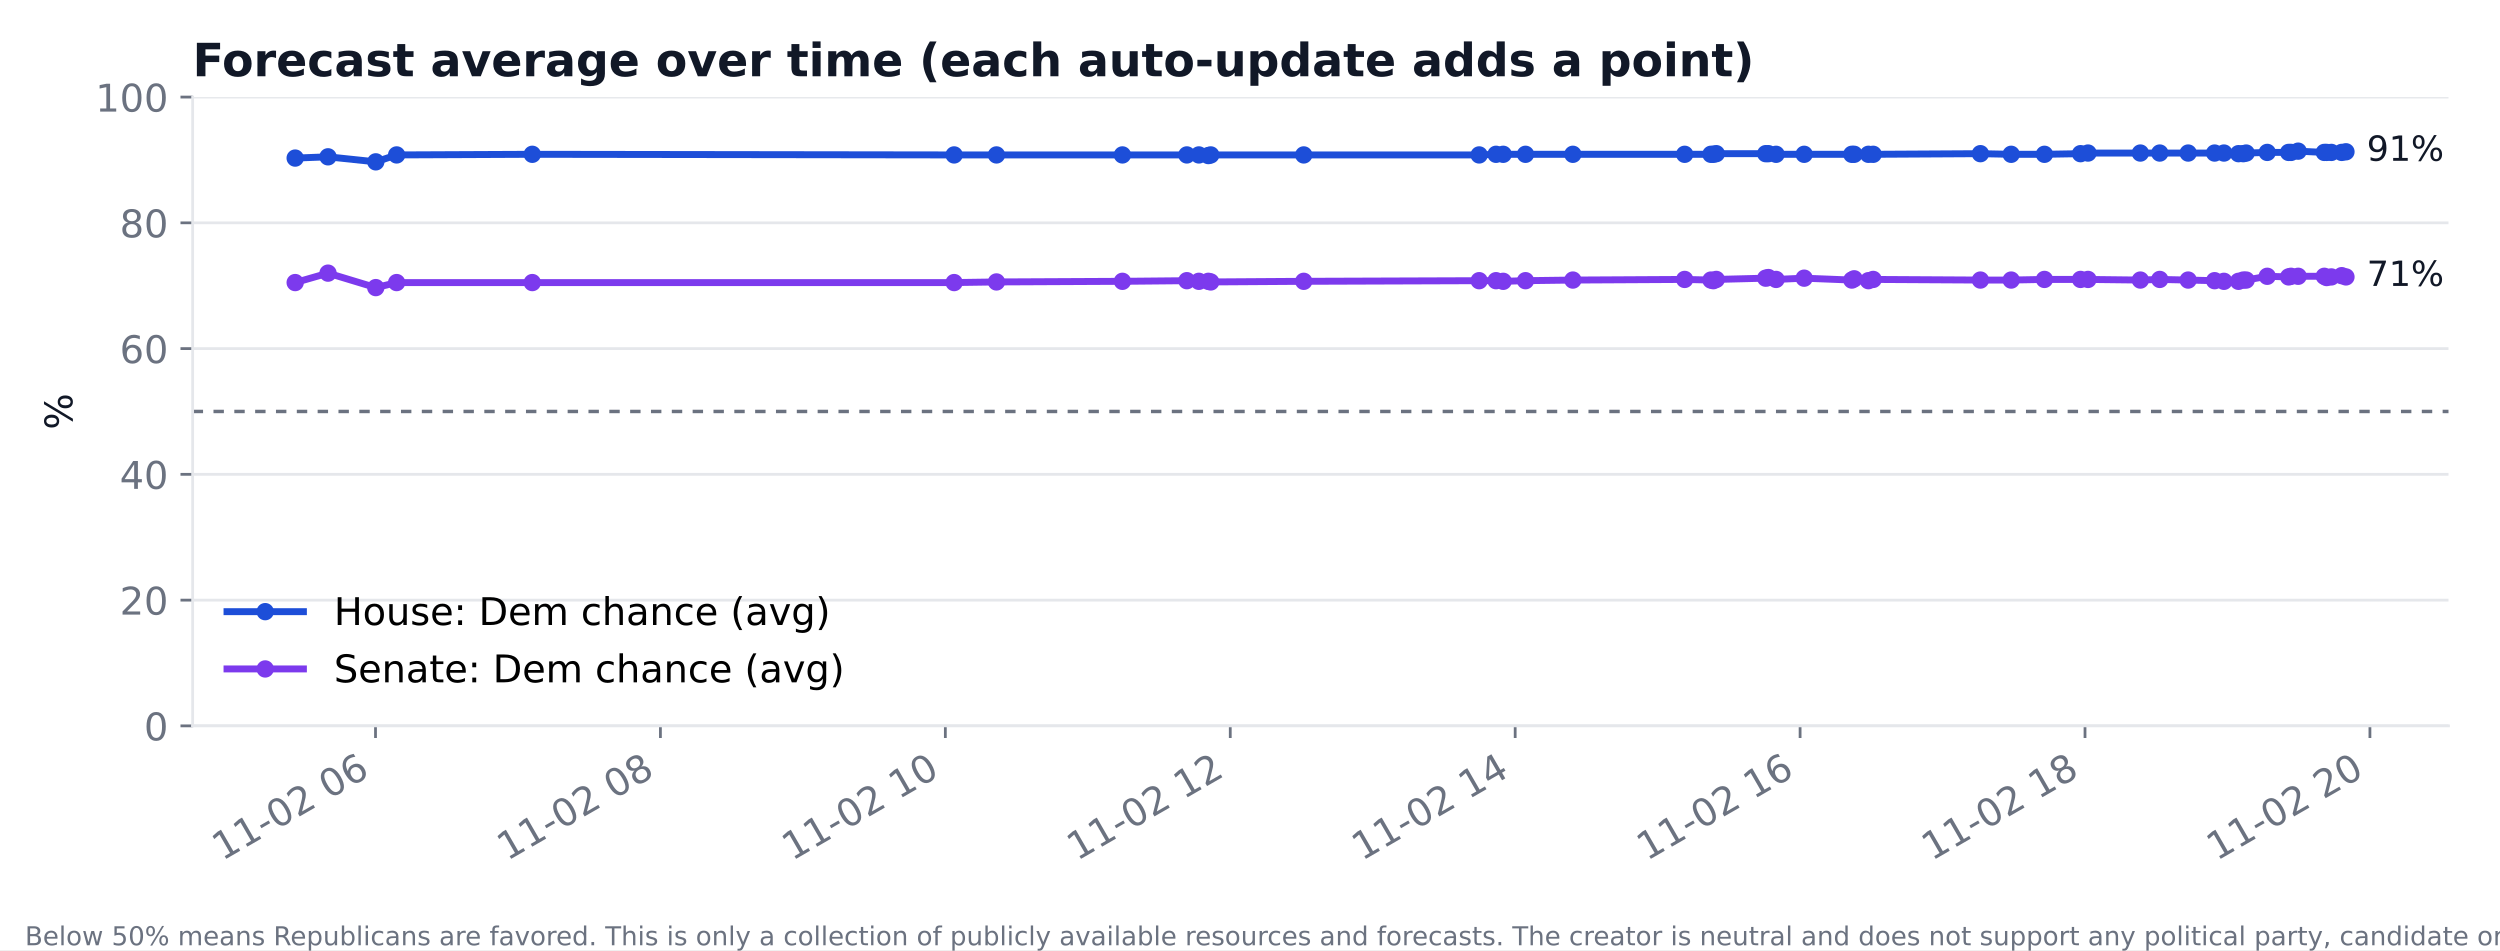
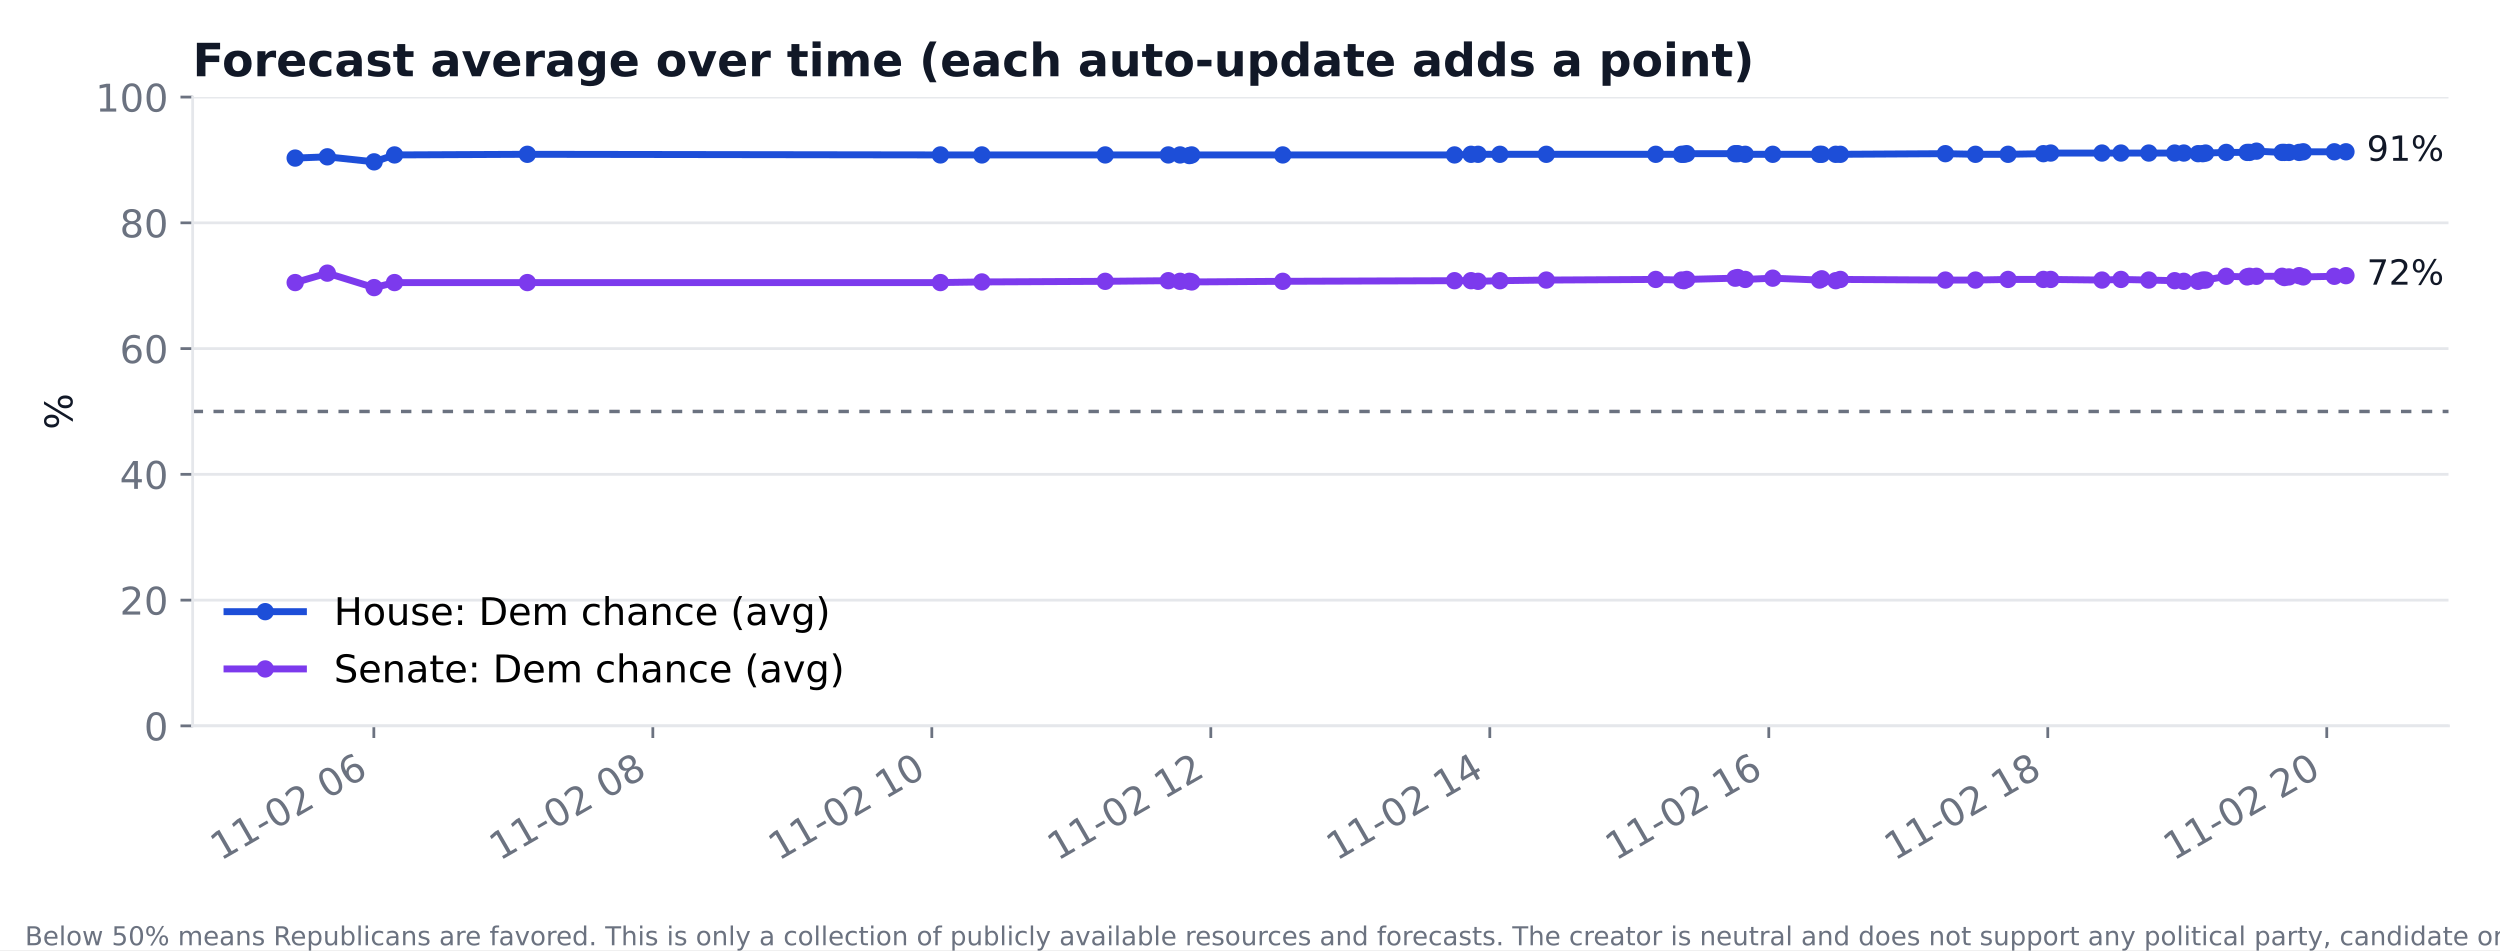
<svg xmlns="http://www.w3.org/2000/svg" xmlns:xlink="http://www.w3.org/1999/xlink" width="720pt" height="273.6pt" viewBox="0 0 720 273.6" version="1.1">
  <defs>
    <style type="text/css">*{stroke-linejoin: round; stroke-linecap: butt}</style>
  </defs>
  <g id="figure_1">
    <g id="patch_1">
      <path d="M 0 273.6  L 720 273.6  L 720 0  L 0 0  z " style="fill: #ffffff" />
    </g>
    <g id="axes_1">
      <g id="patch_2">
        <path d="M 55.48 209.05  L 705.164 209.05  L 705.164 27.96  L 55.48 27.96  z " style="fill: #ffffff" />
      </g>
      <g id="matplotlib.axis_1">
        <g id="xtick_1">
          <g id="line2d_1">
            <defs>
-               <path id="md65ab460fe" d="M 0 0  L 0 3.5  " style="stroke: #6b7280; stroke-width: 0.8" />
+               <path id="m748a33edf3" d="M 0 0  L 0 3.5  " style="stroke: #6b7280; stroke-width: 0.8" />
            </defs>
            <g>
-               <use xlink:href="#md65ab460fe" x="108.146" y="209.05" style="fill: #6b7280; stroke: #6b7280; stroke-width: 0.8" />
+               <use xlink:href="#m748a33edf3" x="107.665" y="209.05" style="fill: #6b7280; stroke: #6b7280; stroke-width: 0.8" />
            </g>
          </g>
          <g id="text_1">
-             <text style="font-size: 11px; font-family: 'DejaVu Sans'; fill: #6b7280" transform="translate(63.994 248.016) rotate(-30)">11-02 06</text>
+             <text style="font-size: 11px; font-family: 'DejaVu Sans'; fill: #6b7280" transform="translate(63.51272 248.016) rotate(-30)">11-02 06</text>
          </g>
        </g>
        <g id="xtick_2">
          <g id="line2d_2">
            <g>
-               <use xlink:href="#md65ab460fe" x="190.202" y="209.05" style="fill: #6b7280; stroke: #6b7280; stroke-width: 0.8" />
+               <use xlink:href="#m748a33edf3" x="188.014" y="209.05" style="fill: #6b7280; stroke: #6b7280; stroke-width: 0.8" />
            </g>
          </g>
          <g id="text_2">
-             <text style="font-size: 11px; font-family: 'DejaVu Sans'; fill: #6b7280" transform="translate(146.0501 248.016) rotate(-30)">11-02 08</text>
+             <text style="font-size: 11px; font-family: 'DejaVu Sans'; fill: #6b7280" transform="translate(143.8618 248.016) rotate(-30)">11-02 08</text>
          </g>
        </g>
        <g id="xtick_3">
          <g id="line2d_3">
            <g>
-               <use xlink:href="#md65ab460fe" x="272.259" y="209.05" style="fill: #6b7280; stroke: #6b7280; stroke-width: 0.8" />
+               <use xlink:href="#m748a33edf3" x="268.363" y="209.05" style="fill: #6b7280; stroke: #6b7280; stroke-width: 0.8" />
            </g>
          </g>
          <g id="text_3">
-             <text style="font-size: 11px; font-family: 'DejaVu Sans'; fill: #6b7280" transform="translate(228.1062 248.016) rotate(-30)">11-02 10</text>
+             <text style="font-size: 11px; font-family: 'DejaVu Sans'; fill: #6b7280" transform="translate(224.2109 248.016) rotate(-30)">11-02 10</text>
          </g>
        </g>
        <g id="xtick_4">
          <g id="line2d_4">
            <g>
-               <use xlink:href="#md65ab460fe" x="354.315" y="209.05" style="fill: #6b7280; stroke: #6b7280; stroke-width: 0.8" />
+               <use xlink:href="#m748a33edf3" x="348.712" y="209.05" style="fill: #6b7280; stroke: #6b7280; stroke-width: 0.8" />
            </g>
          </g>
          <g id="text_4">
-             <text style="font-size: 11px; font-family: 'DejaVu Sans'; fill: #6b7280" transform="translate(310.1623 248.016) rotate(-30)">11-02 12</text>
+             <text style="font-size: 11px; font-family: 'DejaVu Sans'; fill: #6b7280" transform="translate(304.5599 248.016) rotate(-30)">11-02 12</text>
          </g>
        </g>
        <g id="xtick_5">
          <g id="line2d_5">
            <g>
-               <use xlink:href="#md65ab460fe" x="436.371" y="209.05" style="fill: #6b7280; stroke: #6b7280; stroke-width: 0.8" />
+               <use xlink:href="#m748a33edf3" x="429.061" y="209.05" style="fill: #6b7280; stroke: #6b7280; stroke-width: 0.8" />
            </g>
          </g>
          <g id="text_5">
-             <text style="font-size: 11px; font-family: 'DejaVu Sans'; fill: #6b7280" transform="translate(392.2184 248.016) rotate(-30)">11-02 14</text>
+             <text style="font-size: 11px; font-family: 'DejaVu Sans'; fill: #6b7280" transform="translate(384.909 248.016) rotate(-30)">11-02 14</text>
          </g>
        </g>
        <g id="xtick_6">
          <g id="line2d_6">
            <g>
-               <use xlink:href="#md65ab460fe" x="518.427" y="209.05" style="fill: #6b7280; stroke: #6b7280; stroke-width: 0.8" />
+               <use xlink:href="#m748a33edf3" x="509.41" y="209.05" style="fill: #6b7280; stroke: #6b7280; stroke-width: 0.8" />
            </g>
          </g>
          <g id="text_6">
-             <text style="font-size: 11px; font-family: 'DejaVu Sans'; fill: #6b7280" transform="translate(474.2744 248.016) rotate(-30)">11-02 16</text>
+             <text style="font-size: 11px; font-family: 'DejaVu Sans'; fill: #6b7280" transform="translate(465.2581 248.016) rotate(-30)">11-02 16</text>
          </g>
        </g>
        <g id="xtick_7">
          <g id="line2d_7">
            <g>
-               <use xlink:href="#md65ab460fe" x="600.483" y="209.05" style="fill: #6b7280; stroke: #6b7280; stroke-width: 0.8" />
+               <use xlink:href="#m748a33edf3" x="589.759" y="209.05" style="fill: #6b7280; stroke: #6b7280; stroke-width: 0.8" />
            </g>
          </g>
          <g id="text_7">
-             <text style="font-size: 11px; font-family: 'DejaVu Sans'; fill: #6b7280" transform="translate(556.3305 248.016) rotate(-30)">11-02 18</text>
+             <text style="font-size: 11px; font-family: 'DejaVu Sans'; fill: #6b7280" transform="translate(545.6072 248.016) rotate(-30)">11-02 18</text>
          </g>
        </g>
        <g id="xtick_8">
          <g id="line2d_8">
            <g>
-               <use xlink:href="#md65ab460fe" x="682.539" y="209.05" style="fill: #6b7280; stroke: #6b7280; stroke-width: 0.8" />
+               <use xlink:href="#m748a33edf3" x="670.109" y="209.05" style="fill: #6b7280; stroke: #6b7280; stroke-width: 0.8" />
            </g>
          </g>
          <g id="text_8">
-             <text style="font-size: 11px; font-family: 'DejaVu Sans'; fill: #6b7280" transform="translate(638.3866 248.016) rotate(-30)">11-02 20</text>
+             <text style="font-size: 11px; font-family: 'DejaVu Sans'; fill: #6b7280" transform="translate(625.9562 248.016) rotate(-30)">11-02 20</text>
          </g>
        </g>
      </g>
      <g id="matplotlib.axis_2">
        <g id="ytick_1">
          <g id="line2d_9">
-             <path d="M 55.48 209.05  L 705.164 209.05  " clip-path="url(#p071ac292b0)" style="fill: none; stroke: #e5e7eb; stroke-width: 0.8; stroke-linecap: square" />
+             <path d="M 55.48 209.05  L 705.164 209.05  " clip-path="url(#p30c1cfb7cb)" style="fill: none; stroke: #e5e7eb; stroke-width: 0.8; stroke-linecap: square" />
          </g>
          <g id="line2d_10">
            <defs>
-               <path id="m1917583d49" d="M 0 0  L -3.5 0  " style="stroke: #6b7280; stroke-width: 0.8" />
+               <path id="m44b920540d" d="M 0 0  L -3.5 0  " style="stroke: #6b7280; stroke-width: 0.8" />
            </defs>
            <g>
-               <use xlink:href="#m1917583d49" x="55.48" y="209.05" style="fill: #6b7280; stroke: #6b7280; stroke-width: 0.8" />
+               <use xlink:href="#m44b920540d" x="55.48" y="209.05" style="fill: #6b7280; stroke: #6b7280; stroke-width: 0.8" />
            </g>
          </g>
          <g id="text_9">
            <text style="font-size: 11px; font-family: 'DejaVu Sans'; text-anchor: end; fill: #6b7280" x="48.48" y="213.228" transform="rotate(-0 48.48 213.2284)">0</text>
          </g>
        </g>
        <g id="ytick_2">
          <g id="line2d_11">
-             <path d="M 55.48 172.832  L 705.164 172.832  " clip-path="url(#p071ac292b0)" style="fill: none; stroke: #e5e7eb; stroke-width: 0.8; stroke-linecap: square" />
+             <path d="M 55.48 172.832  L 705.164 172.832  " clip-path="url(#p30c1cfb7cb)" style="fill: none; stroke: #e5e7eb; stroke-width: 0.8; stroke-linecap: square" />
          </g>
          <g id="line2d_12">
            <g>
-               <use xlink:href="#m1917583d49" x="55.48" y="172.832" style="fill: #6b7280; stroke: #6b7280; stroke-width: 0.8" />
+               <use xlink:href="#m44b920540d" x="55.48" y="172.832" style="fill: #6b7280; stroke: #6b7280; stroke-width: 0.8" />
            </g>
          </g>
          <g id="text_10">
            <text style="font-size: 11px; font-family: 'DejaVu Sans'; text-anchor: end; fill: #6b7280" x="48.48" y="177.01" transform="rotate(-0 48.48 177.0105)">20</text>
          </g>
        </g>
        <g id="ytick_3">
          <g id="line2d_13">
-             <path d="M 55.48 136.614  L 705.164 136.614  " clip-path="url(#p071ac292b0)" style="fill: none; stroke: #e5e7eb; stroke-width: 0.8; stroke-linecap: square" />
+             <path d="M 55.48 136.614  L 705.164 136.614  " clip-path="url(#p30c1cfb7cb)" style="fill: none; stroke: #e5e7eb; stroke-width: 0.8; stroke-linecap: square" />
          </g>
          <g id="line2d_14">
            <g>
-               <use xlink:href="#m1917583d49" x="55.48" y="136.614" style="fill: #6b7280; stroke: #6b7280; stroke-width: 0.8" />
+               <use xlink:href="#m44b920540d" x="55.48" y="136.614" style="fill: #6b7280; stroke: #6b7280; stroke-width: 0.8" />
            </g>
          </g>
          <g id="text_11">
            <text style="font-size: 11px; font-family: 'DejaVu Sans'; text-anchor: end; fill: #6b7280" x="48.48" y="140.793" transform="rotate(-0 48.48 140.7925)">40</text>
          </g>
        </g>
        <g id="ytick_4">
          <g id="line2d_15">
-             <path d="M 55.48 100.396  L 705.164 100.396  " clip-path="url(#p071ac292b0)" style="fill: none; stroke: #e5e7eb; stroke-width: 0.8; stroke-linecap: square" />
+             <path d="M 55.48 100.396  L 705.164 100.396  " clip-path="url(#p30c1cfb7cb)" style="fill: none; stroke: #e5e7eb; stroke-width: 0.8; stroke-linecap: square" />
          </g>
          <g id="line2d_16">
            <g>
-               <use xlink:href="#m1917583d49" x="55.48" y="100.396" style="fill: #6b7280; stroke: #6b7280; stroke-width: 0.8" />
+               <use xlink:href="#m44b920540d" x="55.48" y="100.396" style="fill: #6b7280; stroke: #6b7280; stroke-width: 0.8" />
            </g>
          </g>
          <g id="text_12">
            <text style="font-size: 11px; font-family: 'DejaVu Sans'; text-anchor: end; fill: #6b7280" x="48.48" y="104.575" transform="rotate(-0 48.48 104.5746)">60</text>
          </g>
        </g>
        <g id="ytick_5">
          <g id="line2d_17">
-             <path d="M 55.48 64.178  L 705.164 64.178  " clip-path="url(#p071ac292b0)" style="fill: none; stroke: #e5e7eb; stroke-width: 0.8; stroke-linecap: square" />
+             <path d="M 55.48 64.178  L 705.164 64.178  " clip-path="url(#p30c1cfb7cb)" style="fill: none; stroke: #e5e7eb; stroke-width: 0.8; stroke-linecap: square" />
          </g>
          <g id="line2d_18">
            <g>
-               <use xlink:href="#m1917583d49" x="55.48" y="64.178" style="fill: #6b7280; stroke: #6b7280; stroke-width: 0.8" />
+               <use xlink:href="#m44b920540d" x="55.48" y="64.178" style="fill: #6b7280; stroke: #6b7280; stroke-width: 0.8" />
            </g>
          </g>
          <g id="text_13">
            <text style="font-size: 11px; font-family: 'DejaVu Sans'; text-anchor: end; fill: #6b7280" x="48.48" y="68.357" transform="rotate(-0 48.48 68.35666)">80</text>
          </g>
        </g>
        <g id="ytick_6">
          <g id="line2d_19">
-             <path d="M 55.48 27.96  L 705.164 27.96  " clip-path="url(#p071ac292b0)" style="fill: none; stroke: #e5e7eb; stroke-width: 0.8; stroke-linecap: square" />
+             <path d="M 55.48 27.96  L 705.164 27.96  " clip-path="url(#p30c1cfb7cb)" style="fill: none; stroke: #e5e7eb; stroke-width: 0.8; stroke-linecap: square" />
          </g>
          <g id="line2d_20">
            <g>
-               <use xlink:href="#m1917583d49" x="55.48" y="27.96" style="fill: #6b7280; stroke: #6b7280; stroke-width: 0.8" />
+               <use xlink:href="#m44b920540d" x="55.48" y="27.96" style="fill: #6b7280; stroke: #6b7280; stroke-width: 0.8" />
            </g>
          </g>
          <g id="text_14">
            <text style="font-size: 11px; font-family: 'DejaVu Sans'; text-anchor: end; fill: #6b7280" x="48.48" y="32.139" transform="rotate(-0 48.48 32.13871)">100</text>
          </g>
        </g>
        <g id="text_15">
          <text style="font-size: 11px; font-family: 'DejaVu Sans'; text-anchor: middle; fill: #111827" x="20.841" y="118.505" transform="rotate(-90 20.84117 118.5049)">%</text>
        </g>
      </g>
      <g id="line2d_21">
-         <path d="M 85.011 45.526  L 94.47 45.164  L 108.226 46.612  L 114.232 44.62  L 153.3 44.439  L 274.789 44.62  L 286.983 44.62  L 323.259 44.62  L 341.812 44.62  L 345.277 44.62  L 348.001 44.801  L 348.696 44.62  L 375.478 44.62  L 426 44.62  L 430.855 44.439  L 432.917 44.439  L 439.345 44.439  L 452.987 44.439  L 485.183 44.439  L 492.75 44.439  L 493.445 44.439  L 494.289 44.258  L 508.523 44.258  L 509.298 44.258  L 511.509 44.439  L 519.601 44.439  L 533.322 44.439  L 534.006 44.439  L 538.109 44.439  L 539.476 44.439  L 570.361 44.258  L 579.217 44.439  L 588.801 44.439  L 599.195 44.258  L 601.349 44.077  L 616.427 44.077  L 622.011 44.077  L 630.194 44.077  L 637.807 44.077  L 640.497 44.077  L 644.691 44.258  L 646.058 44.258  L 646.902 44.077  L 652.965 43.896  L 659.119 43.896  L 659.814 43.896  L 661.865 43.534  L 669.399 43.896  L 670.071 43.896  L 671.427 43.896  L 674.413 43.896  L 675.633 43.715  " clip-path="url(#p071ac292b0)" style="fill: none; stroke: #1d4ed8; stroke-width: 2; stroke-linecap: square" />
+         <path d="M 85.011 45.526  L 94.274 45.164  L 107.743 46.612  L 113.624 44.62  L 151.879 44.439  L 270.841 44.62  L 282.781 44.62  L 318.302 44.62  L 336.47 44.62  L 339.863 44.62  L 342.53 44.801  L 343.211 44.62  L 369.436 44.62  L 418.906 44.62  L 423.66 44.439  L 425.68 44.439  L 431.974 44.439  L 445.332 44.439  L 476.858 44.439  L 484.268 44.439  L 484.949 44.439  L 485.774 44.258  L 499.713 44.258  L 500.472 44.258  L 502.637 44.439  L 510.56 44.439  L 523.996 44.439  L 524.666 44.439  L 528.683 44.439  L 530.022 44.439  L 560.265 44.258  L 568.936 44.439  L 578.321 44.439  L 588.498 44.258  L 590.608 44.077  L 605.372 44.077  L 610.84 44.077  L 618.853 44.077  L 626.307 44.077  L 628.941 44.077  L 633.048 44.258  L 634.387 44.258  L 635.213 44.077  L 641.149 43.896  L 647.176 43.896  L 647.856 43.896  L 649.865 43.534  L 657.242 43.896  L 657.9 43.896  L 659.228 43.896  L 662.152 43.896  L 663.346 43.715  L 672.285 43.715  L 675.633 43.715  " clip-path="url(#p30c1cfb7cb)" style="fill: none; stroke: #1d4ed8; stroke-width: 2; stroke-linecap: square" />
        <defs>
-           <path id="mf881c1c396" d="M 0 2  C 0.53 2 1.039 1.789 1.414 1.414  C 1.789 1.039 2 0.53 2 0  C 2 -0.53 1.789 -1.039 1.414 -1.414  C 1.039 -1.789 0.53 -2 0 -2  C -0.53 -2 -1.039 -1.789 -1.414 -1.414  C -1.789 -1.039 -2 -0.53 -2 0  C -2 0.53 -1.789 1.039 -1.414 1.414  C -1.039 1.789 -0.53 2 0 2  z " style="stroke: #1d4ed8" />
+           <path id="m7ea4e9b676" d="M 0 2  C 0.53 2 1.039 1.789 1.414 1.414  C 1.789 1.039 2 0.53 2 0  C 2 -0.53 1.789 -1.039 1.414 -1.414  C 1.039 -1.789 0.53 -2 0 -2  C -0.53 -2 -1.039 -1.789 -1.414 -1.414  C -1.789 -1.039 -2 -0.53 -2 0  C -2 0.53 -1.789 1.039 -1.414 1.414  C -1.039 1.789 -0.53 2 0 2  z " style="stroke: #1d4ed8" />
        </defs>
-         <g clip-path="url(#p071ac292b0)">
-           <use xlink:href="#mf881c1c396" x="85.011" y="45.526" style="fill: #1d4ed8; stroke: #1d4ed8" />
-           <use xlink:href="#mf881c1c396" x="94.47" y="45.164" style="fill: #1d4ed8; stroke: #1d4ed8" />
-           <use xlink:href="#mf881c1c396" x="108.226" y="46.612" style="fill: #1d4ed8; stroke: #1d4ed8" />
-           <use xlink:href="#mf881c1c396" x="114.232" y="44.62" style="fill: #1d4ed8; stroke: #1d4ed8" />
-           <use xlink:href="#mf881c1c396" x="153.3" y="44.439" style="fill: #1d4ed8; stroke: #1d4ed8" />
-           <use xlink:href="#mf881c1c396" x="274.789" y="44.62" style="fill: #1d4ed8; stroke: #1d4ed8" />
-           <use xlink:href="#mf881c1c396" x="286.983" y="44.62" style="fill: #1d4ed8; stroke: #1d4ed8" />
-           <use xlink:href="#mf881c1c396" x="323.259" y="44.62" style="fill: #1d4ed8; stroke: #1d4ed8" />
-           <use xlink:href="#mf881c1c396" x="341.812" y="44.62" style="fill: #1d4ed8; stroke: #1d4ed8" />
-           <use xlink:href="#mf881c1c396" x="345.277" y="44.62" style="fill: #1d4ed8; stroke: #1d4ed8" />
-           <use xlink:href="#mf881c1c396" x="348.001" y="44.801" style="fill: #1d4ed8; stroke: #1d4ed8" />
-           <use xlink:href="#mf881c1c396" x="348.696" y="44.62" style="fill: #1d4ed8; stroke: #1d4ed8" />
-           <use xlink:href="#mf881c1c396" x="375.478" y="44.62" style="fill: #1d4ed8; stroke: #1d4ed8" />
-           <use xlink:href="#mf881c1c396" x="426" y="44.62" style="fill: #1d4ed8; stroke: #1d4ed8" />
-           <use xlink:href="#mf881c1c396" x="430.855" y="44.439" style="fill: #1d4ed8; stroke: #1d4ed8" />
-           <use xlink:href="#mf881c1c396" x="432.917" y="44.439" style="fill: #1d4ed8; stroke: #1d4ed8" />
-           <use xlink:href="#mf881c1c396" x="439.345" y="44.439" style="fill: #1d4ed8; stroke: #1d4ed8" />
-           <use xlink:href="#mf881c1c396" x="452.987" y="44.439" style="fill: #1d4ed8; stroke: #1d4ed8" />
-           <use xlink:href="#mf881c1c396" x="485.183" y="44.439" style="fill: #1d4ed8; stroke: #1d4ed8" />
-           <use xlink:href="#mf881c1c396" x="492.75" y="44.439" style="fill: #1d4ed8; stroke: #1d4ed8" />
-           <use xlink:href="#mf881c1c396" x="493.445" y="44.439" style="fill: #1d4ed8; stroke: #1d4ed8" />
-           <use xlink:href="#mf881c1c396" x="494.289" y="44.258" style="fill: #1d4ed8; stroke: #1d4ed8" />
-           <use xlink:href="#mf881c1c396" x="508.523" y="44.258" style="fill: #1d4ed8; stroke: #1d4ed8" />
-           <use xlink:href="#mf881c1c396" x="509.298" y="44.258" style="fill: #1d4ed8; stroke: #1d4ed8" />
-           <use xlink:href="#mf881c1c396" x="511.509" y="44.439" style="fill: #1d4ed8; stroke: #1d4ed8" />
-           <use xlink:href="#mf881c1c396" x="519.601" y="44.439" style="fill: #1d4ed8; stroke: #1d4ed8" />
-           <use xlink:href="#mf881c1c396" x="533.322" y="44.439" style="fill: #1d4ed8; stroke: #1d4ed8" />
-           <use xlink:href="#mf881c1c396" x="534.006" y="44.439" style="fill: #1d4ed8; stroke: #1d4ed8" />
-           <use xlink:href="#mf881c1c396" x="538.109" y="44.439" style="fill: #1d4ed8; stroke: #1d4ed8" />
-           <use xlink:href="#mf881c1c396" x="539.476" y="44.439" style="fill: #1d4ed8; stroke: #1d4ed8" />
-           <use xlink:href="#mf881c1c396" x="570.361" y="44.258" style="fill: #1d4ed8; stroke: #1d4ed8" />
-           <use xlink:href="#mf881c1c396" x="579.217" y="44.439" style="fill: #1d4ed8; stroke: #1d4ed8" />
-           <use xlink:href="#mf881c1c396" x="588.801" y="44.439" style="fill: #1d4ed8; stroke: #1d4ed8" />
-           <use xlink:href="#mf881c1c396" x="599.195" y="44.258" style="fill: #1d4ed8; stroke: #1d4ed8" />
-           <use xlink:href="#mf881c1c396" x="601.349" y="44.077" style="fill: #1d4ed8; stroke: #1d4ed8" />
-           <use xlink:href="#mf881c1c396" x="616.427" y="44.077" style="fill: #1d4ed8; stroke: #1d4ed8" />
-           <use xlink:href="#mf881c1c396" x="622.011" y="44.077" style="fill: #1d4ed8; stroke: #1d4ed8" />
-           <use xlink:href="#mf881c1c396" x="630.194" y="44.077" style="fill: #1d4ed8; stroke: #1d4ed8" />
-           <use xlink:href="#mf881c1c396" x="637.807" y="44.077" style="fill: #1d4ed8; stroke: #1d4ed8" />
-           <use xlink:href="#mf881c1c396" x="640.497" y="44.077" style="fill: #1d4ed8; stroke: #1d4ed8" />
-           <use xlink:href="#mf881c1c396" x="644.691" y="44.258" style="fill: #1d4ed8; stroke: #1d4ed8" />
-           <use xlink:href="#mf881c1c396" x="646.058" y="44.258" style="fill: #1d4ed8; stroke: #1d4ed8" />
-           <use xlink:href="#mf881c1c396" x="646.902" y="44.077" style="fill: #1d4ed8; stroke: #1d4ed8" />
-           <use xlink:href="#mf881c1c396" x="652.965" y="43.896" style="fill: #1d4ed8; stroke: #1d4ed8" />
-           <use xlink:href="#mf881c1c396" x="659.119" y="43.896" style="fill: #1d4ed8; stroke: #1d4ed8" />
-           <use xlink:href="#mf881c1c396" x="659.814" y="43.896" style="fill: #1d4ed8; stroke: #1d4ed8" />
-           <use xlink:href="#mf881c1c396" x="661.865" y="43.534" style="fill: #1d4ed8; stroke: #1d4ed8" />
-           <use xlink:href="#mf881c1c396" x="669.399" y="43.896" style="fill: #1d4ed8; stroke: #1d4ed8" />
-           <use xlink:href="#mf881c1c396" x="670.071" y="43.896" style="fill: #1d4ed8; stroke: #1d4ed8" />
-           <use xlink:href="#mf881c1c396" x="671.427" y="43.896" style="fill: #1d4ed8; stroke: #1d4ed8" />
-           <use xlink:href="#mf881c1c396" x="674.413" y="43.896" style="fill: #1d4ed8; stroke: #1d4ed8" />
-           <use xlink:href="#mf881c1c396" x="675.633" y="43.715" style="fill: #1d4ed8; stroke: #1d4ed8" />
+         <g clip-path="url(#p30c1cfb7cb)">
+           <use xlink:href="#m7ea4e9b676" x="85.011" y="45.526" style="fill: #1d4ed8; stroke: #1d4ed8" />
+           <use xlink:href="#m7ea4e9b676" x="94.274" y="45.164" style="fill: #1d4ed8; stroke: #1d4ed8" />
+           <use xlink:href="#m7ea4e9b676" x="107.743" y="46.612" style="fill: #1d4ed8; stroke: #1d4ed8" />
+           <use xlink:href="#m7ea4e9b676" x="113.624" y="44.62" style="fill: #1d4ed8; stroke: #1d4ed8" />
+           <use xlink:href="#m7ea4e9b676" x="151.879" y="44.439" style="fill: #1d4ed8; stroke: #1d4ed8" />
+           <use xlink:href="#m7ea4e9b676" x="270.841" y="44.62" style="fill: #1d4ed8; stroke: #1d4ed8" />
+           <use xlink:href="#m7ea4e9b676" x="282.781" y="44.62" style="fill: #1d4ed8; stroke: #1d4ed8" />
+           <use xlink:href="#m7ea4e9b676" x="318.302" y="44.62" style="fill: #1d4ed8; stroke: #1d4ed8" />
+           <use xlink:href="#m7ea4e9b676" x="336.47" y="44.62" style="fill: #1d4ed8; stroke: #1d4ed8" />
+           <use xlink:href="#m7ea4e9b676" x="339.863" y="44.62" style="fill: #1d4ed8; stroke: #1d4ed8" />
+           <use xlink:href="#m7ea4e9b676" x="342.53" y="44.801" style="fill: #1d4ed8; stroke: #1d4ed8" />
+           <use xlink:href="#m7ea4e9b676" x="343.211" y="44.62" style="fill: #1d4ed8; stroke: #1d4ed8" />
+           <use xlink:href="#m7ea4e9b676" x="369.436" y="44.62" style="fill: #1d4ed8; stroke: #1d4ed8" />
+           <use xlink:href="#m7ea4e9b676" x="418.906" y="44.62" style="fill: #1d4ed8; stroke: #1d4ed8" />
+           <use xlink:href="#m7ea4e9b676" x="423.66" y="44.439" style="fill: #1d4ed8; stroke: #1d4ed8" />
+           <use xlink:href="#m7ea4e9b676" x="425.68" y="44.439" style="fill: #1d4ed8; stroke: #1d4ed8" />
+           <use xlink:href="#m7ea4e9b676" x="431.974" y="44.439" style="fill: #1d4ed8; stroke: #1d4ed8" />
+           <use xlink:href="#m7ea4e9b676" x="445.332" y="44.439" style="fill: #1d4ed8; stroke: #1d4ed8" />
+           <use xlink:href="#m7ea4e9b676" x="476.858" y="44.439" style="fill: #1d4ed8; stroke: #1d4ed8" />
+           <use xlink:href="#m7ea4e9b676" x="484.268" y="44.439" style="fill: #1d4ed8; stroke: #1d4ed8" />
+           <use xlink:href="#m7ea4e9b676" x="484.949" y="44.439" style="fill: #1d4ed8; stroke: #1d4ed8" />
+           <use xlink:href="#m7ea4e9b676" x="485.774" y="44.258" style="fill: #1d4ed8; stroke: #1d4ed8" />
+           <use xlink:href="#m7ea4e9b676" x="499.713" y="44.258" style="fill: #1d4ed8; stroke: #1d4ed8" />
+           <use xlink:href="#m7ea4e9b676" x="500.472" y="44.258" style="fill: #1d4ed8; stroke: #1d4ed8" />
+           <use xlink:href="#m7ea4e9b676" x="502.637" y="44.439" style="fill: #1d4ed8; stroke: #1d4ed8" />
+           <use xlink:href="#m7ea4e9b676" x="510.56" y="44.439" style="fill: #1d4ed8; stroke: #1d4ed8" />
+           <use xlink:href="#m7ea4e9b676" x="523.996" y="44.439" style="fill: #1d4ed8; stroke: #1d4ed8" />
+           <use xlink:href="#m7ea4e9b676" x="524.666" y="44.439" style="fill: #1d4ed8; stroke: #1d4ed8" />
+           <use xlink:href="#m7ea4e9b676" x="528.683" y="44.439" style="fill: #1d4ed8; stroke: #1d4ed8" />
+           <use xlink:href="#m7ea4e9b676" x="530.022" y="44.439" style="fill: #1d4ed8; stroke: #1d4ed8" />
+           <use xlink:href="#m7ea4e9b676" x="560.265" y="44.258" style="fill: #1d4ed8; stroke: #1d4ed8" />
+           <use xlink:href="#m7ea4e9b676" x="568.936" y="44.439" style="fill: #1d4ed8; stroke: #1d4ed8" />
+           <use xlink:href="#m7ea4e9b676" x="578.321" y="44.439" style="fill: #1d4ed8; stroke: #1d4ed8" />
+           <use xlink:href="#m7ea4e9b676" x="588.498" y="44.258" style="fill: #1d4ed8; stroke: #1d4ed8" />
+           <use xlink:href="#m7ea4e9b676" x="590.608" y="44.077" style="fill: #1d4ed8; stroke: #1d4ed8" />
+           <use xlink:href="#m7ea4e9b676" x="605.372" y="44.077" style="fill: #1d4ed8; stroke: #1d4ed8" />
+           <use xlink:href="#m7ea4e9b676" x="610.84" y="44.077" style="fill: #1d4ed8; stroke: #1d4ed8" />
+           <use xlink:href="#m7ea4e9b676" x="618.853" y="44.077" style="fill: #1d4ed8; stroke: #1d4ed8" />
+           <use xlink:href="#m7ea4e9b676" x="626.307" y="44.077" style="fill: #1d4ed8; stroke: #1d4ed8" />
+           <use xlink:href="#m7ea4e9b676" x="628.941" y="44.077" style="fill: #1d4ed8; stroke: #1d4ed8" />
+           <use xlink:href="#m7ea4e9b676" x="633.048" y="44.258" style="fill: #1d4ed8; stroke: #1d4ed8" />
+           <use xlink:href="#m7ea4e9b676" x="634.387" y="44.258" style="fill: #1d4ed8; stroke: #1d4ed8" />
+           <use xlink:href="#m7ea4e9b676" x="635.213" y="44.077" style="fill: #1d4ed8; stroke: #1d4ed8" />
+           <use xlink:href="#m7ea4e9b676" x="641.149" y="43.896" style="fill: #1d4ed8; stroke: #1d4ed8" />
+           <use xlink:href="#m7ea4e9b676" x="647.176" y="43.896" style="fill: #1d4ed8; stroke: #1d4ed8" />
+           <use xlink:href="#m7ea4e9b676" x="647.856" y="43.896" style="fill: #1d4ed8; stroke: #1d4ed8" />
+           <use xlink:href="#m7ea4e9b676" x="649.865" y="43.534" style="fill: #1d4ed8; stroke: #1d4ed8" />
+           <use xlink:href="#m7ea4e9b676" x="657.242" y="43.896" style="fill: #1d4ed8; stroke: #1d4ed8" />
+           <use xlink:href="#m7ea4e9b676" x="657.9" y="43.896" style="fill: #1d4ed8; stroke: #1d4ed8" />
+           <use xlink:href="#m7ea4e9b676" x="659.228" y="43.896" style="fill: #1d4ed8; stroke: #1d4ed8" />
+           <use xlink:href="#m7ea4e9b676" x="662.152" y="43.896" style="fill: #1d4ed8; stroke: #1d4ed8" />
+           <use xlink:href="#m7ea4e9b676" x="663.346" y="43.715" style="fill: #1d4ed8; stroke: #1d4ed8" />
+           <use xlink:href="#m7ea4e9b676" x="672.285" y="43.715" style="fill: #1d4ed8; stroke: #1d4ed8" />
+           <use xlink:href="#m7ea4e9b676" x="675.633" y="43.715" style="fill: #1d4ed8; stroke: #1d4ed8" />
        </g>
      </g>
      <g id="line2d_22">
-         <path d="M 85.011 81.381  L 94.47 78.665  L 108.226 82.83  L 114.232 81.381  L 153.3 81.381  L 274.789 81.381  L 286.983 81.2  L 323.259 81.019  L 341.812 80.838  L 345.277 81.019  L 348.001 81.019  L 348.696 81.2  L 375.478 81.019  L 426 80.838  L 430.855 80.838  L 432.917 81.019  L 439.345 80.838  L 452.987 80.657  L 485.183 80.476  L 492.75 80.657  L 493.445 80.838  L 494.289 80.476  L 508.523 80.114  L 509.298 79.933  L 511.509 80.476  L 519.601 80.114  L 533.322 80.657  L 534.006 80.295  L 538.109 80.838  L 539.476 80.476  L 570.361 80.657  L 579.217 80.657  L 588.801 80.476  L 599.195 80.476  L 601.349 80.476  L 616.427 80.657  L 622.011 80.476  L 630.194 80.657  L 637.807 80.838  L 640.497 81.019  L 644.691 81.019  L 646.058 80.657  L 646.902 80.657  L 652.965 79.571  L 659.119 79.752  L 659.814 79.571  L 661.865 79.571  L 669.399 79.571  L 670.071 79.933  L 671.427 79.752  L 674.413 79.389  L 675.633 79.752  " clip-path="url(#p071ac292b0)" style="fill: none; stroke: #7c3aed; stroke-width: 2; stroke-linecap: square" />
+         <path d="M 85.011 81.381  L 94.274 78.665  L 107.743 82.83  L 113.624 81.381  L 151.879 81.381  L 270.841 81.381  L 282.781 81.2  L 318.302 81.019  L 336.47 80.838  L 339.863 81.019  L 342.53 81.019  L 343.211 81.2  L 369.436 81.019  L 418.906 80.838  L 423.66 80.838  L 425.68 81.019  L 431.974 80.838  L 445.332 80.657  L 476.858 80.476  L 484.268 80.657  L 484.949 80.838  L 485.774 80.476  L 499.713 80.114  L 500.472 79.933  L 502.637 80.476  L 510.56 80.114  L 523.996 80.657  L 524.666 80.295  L 528.683 80.838  L 530.022 80.476  L 560.265 80.657  L 568.936 80.657  L 578.321 80.476  L 588.498 80.476  L 590.608 80.476  L 605.372 80.657  L 610.84 80.476  L 618.853 80.657  L 626.307 80.838  L 628.941 81.019  L 633.048 81.019  L 634.387 80.657  L 635.213 80.657  L 641.149 79.571  L 647.176 79.752  L 647.856 79.571  L 649.865 79.571  L 657.242 79.571  L 657.9 79.933  L 659.228 79.752  L 662.152 79.389  L 663.346 79.752  L 672.285 79.571  L 675.633 79.389  " clip-path="url(#p30c1cfb7cb)" style="fill: none; stroke: #7c3aed; stroke-width: 2; stroke-linecap: square" />
        <defs>
-           <path id="m17c61ce90c" d="M 0 2  C 0.53 2 1.039 1.789 1.414 1.414  C 1.789 1.039 2 0.53 2 0  C 2 -0.53 1.789 -1.039 1.414 -1.414  C 1.039 -1.789 0.53 -2 0 -2  C -0.53 -2 -1.039 -1.789 -1.414 -1.414  C -1.789 -1.039 -2 -0.53 -2 0  C -2 0.53 -1.789 1.039 -1.414 1.414  C -1.039 1.789 -0.53 2 0 2  z " style="stroke: #7c3aed" />
+           <path id="me96eda89af" d="M 0 2  C 0.53 2 1.039 1.789 1.414 1.414  C 1.789 1.039 2 0.53 2 0  C 2 -0.53 1.789 -1.039 1.414 -1.414  C 1.039 -1.789 0.53 -2 0 -2  C -0.53 -2 -1.039 -1.789 -1.414 -1.414  C -1.789 -1.039 -2 -0.53 -2 0  C -2 0.53 -1.789 1.039 -1.414 1.414  C -1.039 1.789 -0.53 2 0 2  z " style="stroke: #7c3aed" />
        </defs>
-         <g clip-path="url(#p071ac292b0)">
-           <use xlink:href="#m17c61ce90c" x="85.011" y="81.381" style="fill: #7c3aed; stroke: #7c3aed" />
-           <use xlink:href="#m17c61ce90c" x="94.47" y="78.665" style="fill: #7c3aed; stroke: #7c3aed" />
-           <use xlink:href="#m17c61ce90c" x="108.226" y="82.83" style="fill: #7c3aed; stroke: #7c3aed" />
-           <use xlink:href="#m17c61ce90c" x="114.232" y="81.381" style="fill: #7c3aed; stroke: #7c3aed" />
-           <use xlink:href="#m17c61ce90c" x="153.3" y="81.381" style="fill: #7c3aed; stroke: #7c3aed" />
-           <use xlink:href="#m17c61ce90c" x="274.789" y="81.381" style="fill: #7c3aed; stroke: #7c3aed" />
-           <use xlink:href="#m17c61ce90c" x="286.983" y="81.2" style="fill: #7c3aed; stroke: #7c3aed" />
-           <use xlink:href="#m17c61ce90c" x="323.259" y="81.019" style="fill: #7c3aed; stroke: #7c3aed" />
-           <use xlink:href="#m17c61ce90c" x="341.812" y="80.838" style="fill: #7c3aed; stroke: #7c3aed" />
-           <use xlink:href="#m17c61ce90c" x="345.277" y="81.019" style="fill: #7c3aed; stroke: #7c3aed" />
-           <use xlink:href="#m17c61ce90c" x="348.001" y="81.019" style="fill: #7c3aed; stroke: #7c3aed" />
-           <use xlink:href="#m17c61ce90c" x="348.696" y="81.2" style="fill: #7c3aed; stroke: #7c3aed" />
-           <use xlink:href="#m17c61ce90c" x="375.478" y="81.019" style="fill: #7c3aed; stroke: #7c3aed" />
-           <use xlink:href="#m17c61ce90c" x="426" y="80.838" style="fill: #7c3aed; stroke: #7c3aed" />
-           <use xlink:href="#m17c61ce90c" x="430.855" y="80.838" style="fill: #7c3aed; stroke: #7c3aed" />
-           <use xlink:href="#m17c61ce90c" x="432.917" y="81.019" style="fill: #7c3aed; stroke: #7c3aed" />
-           <use xlink:href="#m17c61ce90c" x="439.345" y="80.838" style="fill: #7c3aed; stroke: #7c3aed" />
-           <use xlink:href="#m17c61ce90c" x="452.987" y="80.657" style="fill: #7c3aed; stroke: #7c3aed" />
-           <use xlink:href="#m17c61ce90c" x="485.183" y="80.476" style="fill: #7c3aed; stroke: #7c3aed" />
-           <use xlink:href="#m17c61ce90c" x="492.75" y="80.657" style="fill: #7c3aed; stroke: #7c3aed" />
-           <use xlink:href="#m17c61ce90c" x="493.445" y="80.838" style="fill: #7c3aed; stroke: #7c3aed" />
-           <use xlink:href="#m17c61ce90c" x="494.289" y="80.476" style="fill: #7c3aed; stroke: #7c3aed" />
-           <use xlink:href="#m17c61ce90c" x="508.523" y="80.114" style="fill: #7c3aed; stroke: #7c3aed" />
-           <use xlink:href="#m17c61ce90c" x="509.298" y="79.933" style="fill: #7c3aed; stroke: #7c3aed" />
-           <use xlink:href="#m17c61ce90c" x="511.509" y="80.476" style="fill: #7c3aed; stroke: #7c3aed" />
-           <use xlink:href="#m17c61ce90c" x="519.601" y="80.114" style="fill: #7c3aed; stroke: #7c3aed" />
-           <use xlink:href="#m17c61ce90c" x="533.322" y="80.657" style="fill: #7c3aed; stroke: #7c3aed" />
-           <use xlink:href="#m17c61ce90c" x="534.006" y="80.295" style="fill: #7c3aed; stroke: #7c3aed" />
-           <use xlink:href="#m17c61ce90c" x="538.109" y="80.838" style="fill: #7c3aed; stroke: #7c3aed" />
-           <use xlink:href="#m17c61ce90c" x="539.476" y="80.476" style="fill: #7c3aed; stroke: #7c3aed" />
-           <use xlink:href="#m17c61ce90c" x="570.361" y="80.657" style="fill: #7c3aed; stroke: #7c3aed" />
-           <use xlink:href="#m17c61ce90c" x="579.217" y="80.657" style="fill: #7c3aed; stroke: #7c3aed" />
-           <use xlink:href="#m17c61ce90c" x="588.801" y="80.476" style="fill: #7c3aed; stroke: #7c3aed" />
-           <use xlink:href="#m17c61ce90c" x="599.195" y="80.476" style="fill: #7c3aed; stroke: #7c3aed" />
-           <use xlink:href="#m17c61ce90c" x="601.349" y="80.476" style="fill: #7c3aed; stroke: #7c3aed" />
-           <use xlink:href="#m17c61ce90c" x="616.427" y="80.657" style="fill: #7c3aed; stroke: #7c3aed" />
-           <use xlink:href="#m17c61ce90c" x="622.011" y="80.476" style="fill: #7c3aed; stroke: #7c3aed" />
-           <use xlink:href="#m17c61ce90c" x="630.194" y="80.657" style="fill: #7c3aed; stroke: #7c3aed" />
-           <use xlink:href="#m17c61ce90c" x="637.807" y="80.838" style="fill: #7c3aed; stroke: #7c3aed" />
-           <use xlink:href="#m17c61ce90c" x="640.497" y="81.019" style="fill: #7c3aed; stroke: #7c3aed" />
-           <use xlink:href="#m17c61ce90c" x="644.691" y="81.019" style="fill: #7c3aed; stroke: #7c3aed" />
-           <use xlink:href="#m17c61ce90c" x="646.058" y="80.657" style="fill: #7c3aed; stroke: #7c3aed" />
-           <use xlink:href="#m17c61ce90c" x="646.902" y="80.657" style="fill: #7c3aed; stroke: #7c3aed" />
-           <use xlink:href="#m17c61ce90c" x="652.965" y="79.571" style="fill: #7c3aed; stroke: #7c3aed" />
-           <use xlink:href="#m17c61ce90c" x="659.119" y="79.752" style="fill: #7c3aed; stroke: #7c3aed" />
-           <use xlink:href="#m17c61ce90c" x="659.814" y="79.571" style="fill: #7c3aed; stroke: #7c3aed" />
-           <use xlink:href="#m17c61ce90c" x="661.865" y="79.571" style="fill: #7c3aed; stroke: #7c3aed" />
-           <use xlink:href="#m17c61ce90c" x="669.399" y="79.571" style="fill: #7c3aed; stroke: #7c3aed" />
-           <use xlink:href="#m17c61ce90c" x="670.071" y="79.933" style="fill: #7c3aed; stroke: #7c3aed" />
-           <use xlink:href="#m17c61ce90c" x="671.427" y="79.752" style="fill: #7c3aed; stroke: #7c3aed" />
-           <use xlink:href="#m17c61ce90c" x="674.413" y="79.389" style="fill: #7c3aed; stroke: #7c3aed" />
-           <use xlink:href="#m17c61ce90c" x="675.633" y="79.752" style="fill: #7c3aed; stroke: #7c3aed" />
+         <g clip-path="url(#p30c1cfb7cb)">
+           <use xlink:href="#me96eda89af" x="85.011" y="81.381" style="fill: #7c3aed; stroke: #7c3aed" />
+           <use xlink:href="#me96eda89af" x="94.274" y="78.665" style="fill: #7c3aed; stroke: #7c3aed" />
+           <use xlink:href="#me96eda89af" x="107.743" y="82.83" style="fill: #7c3aed; stroke: #7c3aed" />
+           <use xlink:href="#me96eda89af" x="113.624" y="81.381" style="fill: #7c3aed; stroke: #7c3aed" />
+           <use xlink:href="#me96eda89af" x="151.879" y="81.381" style="fill: #7c3aed; stroke: #7c3aed" />
+           <use xlink:href="#me96eda89af" x="270.841" y="81.381" style="fill: #7c3aed; stroke: #7c3aed" />
+           <use xlink:href="#me96eda89af" x="282.781" y="81.2" style="fill: #7c3aed; stroke: #7c3aed" />
+           <use xlink:href="#me96eda89af" x="318.302" y="81.019" style="fill: #7c3aed; stroke: #7c3aed" />
+           <use xlink:href="#me96eda89af" x="336.47" y="80.838" style="fill: #7c3aed; stroke: #7c3aed" />
+           <use xlink:href="#me96eda89af" x="339.863" y="81.019" style="fill: #7c3aed; stroke: #7c3aed" />
+           <use xlink:href="#me96eda89af" x="342.53" y="81.019" style="fill: #7c3aed; stroke: #7c3aed" />
+           <use xlink:href="#me96eda89af" x="343.211" y="81.2" style="fill: #7c3aed; stroke: #7c3aed" />
+           <use xlink:href="#me96eda89af" x="369.436" y="81.019" style="fill: #7c3aed; stroke: #7c3aed" />
+           <use xlink:href="#me96eda89af" x="418.906" y="80.838" style="fill: #7c3aed; stroke: #7c3aed" />
+           <use xlink:href="#me96eda89af" x="423.66" y="80.838" style="fill: #7c3aed; stroke: #7c3aed" />
+           <use xlink:href="#me96eda89af" x="425.68" y="81.019" style="fill: #7c3aed; stroke: #7c3aed" />
+           <use xlink:href="#me96eda89af" x="431.974" y="80.838" style="fill: #7c3aed; stroke: #7c3aed" />
+           <use xlink:href="#me96eda89af" x="445.332" y="80.657" style="fill: #7c3aed; stroke: #7c3aed" />
+           <use xlink:href="#me96eda89af" x="476.858" y="80.476" style="fill: #7c3aed; stroke: #7c3aed" />
+           <use xlink:href="#me96eda89af" x="484.268" y="80.657" style="fill: #7c3aed; stroke: #7c3aed" />
+           <use xlink:href="#me96eda89af" x="484.949" y="80.838" style="fill: #7c3aed; stroke: #7c3aed" />
+           <use xlink:href="#me96eda89af" x="485.774" y="80.476" style="fill: #7c3aed; stroke: #7c3aed" />
+           <use xlink:href="#me96eda89af" x="499.713" y="80.114" style="fill: #7c3aed; stroke: #7c3aed" />
+           <use xlink:href="#me96eda89af" x="500.472" y="79.933" style="fill: #7c3aed; stroke: #7c3aed" />
+           <use xlink:href="#me96eda89af" x="502.637" y="80.476" style="fill: #7c3aed; stroke: #7c3aed" />
+           <use xlink:href="#me96eda89af" x="510.56" y="80.114" style="fill: #7c3aed; stroke: #7c3aed" />
+           <use xlink:href="#me96eda89af" x="523.996" y="80.657" style="fill: #7c3aed; stroke: #7c3aed" />
+           <use xlink:href="#me96eda89af" x="524.666" y="80.295" style="fill: #7c3aed; stroke: #7c3aed" />
+           <use xlink:href="#me96eda89af" x="528.683" y="80.838" style="fill: #7c3aed; stroke: #7c3aed" />
+           <use xlink:href="#me96eda89af" x="530.022" y="80.476" style="fill: #7c3aed; stroke: #7c3aed" />
+           <use xlink:href="#me96eda89af" x="560.265" y="80.657" style="fill: #7c3aed; stroke: #7c3aed" />
+           <use xlink:href="#me96eda89af" x="568.936" y="80.657" style="fill: #7c3aed; stroke: #7c3aed" />
+           <use xlink:href="#me96eda89af" x="578.321" y="80.476" style="fill: #7c3aed; stroke: #7c3aed" />
+           <use xlink:href="#me96eda89af" x="588.498" y="80.476" style="fill: #7c3aed; stroke: #7c3aed" />
+           <use xlink:href="#me96eda89af" x="590.608" y="80.476" style="fill: #7c3aed; stroke: #7c3aed" />
+           <use xlink:href="#me96eda89af" x="605.372" y="80.657" style="fill: #7c3aed; stroke: #7c3aed" />
+           <use xlink:href="#me96eda89af" x="610.84" y="80.476" style="fill: #7c3aed; stroke: #7c3aed" />
+           <use xlink:href="#me96eda89af" x="618.853" y="80.657" style="fill: #7c3aed; stroke: #7c3aed" />
+           <use xlink:href="#me96eda89af" x="626.307" y="80.838" style="fill: #7c3aed; stroke: #7c3aed" />
+           <use xlink:href="#me96eda89af" x="628.941" y="81.019" style="fill: #7c3aed; stroke: #7c3aed" />
+           <use xlink:href="#me96eda89af" x="633.048" y="81.019" style="fill: #7c3aed; stroke: #7c3aed" />
+           <use xlink:href="#me96eda89af" x="634.387" y="80.657" style="fill: #7c3aed; stroke: #7c3aed" />
+           <use xlink:href="#me96eda89af" x="635.213" y="80.657" style="fill: #7c3aed; stroke: #7c3aed" />
+           <use xlink:href="#me96eda89af" x="641.149" y="79.571" style="fill: #7c3aed; stroke: #7c3aed" />
+           <use xlink:href="#me96eda89af" x="647.176" y="79.752" style="fill: #7c3aed; stroke: #7c3aed" />
+           <use xlink:href="#me96eda89af" x="647.856" y="79.571" style="fill: #7c3aed; stroke: #7c3aed" />
+           <use xlink:href="#me96eda89af" x="649.865" y="79.571" style="fill: #7c3aed; stroke: #7c3aed" />
+           <use xlink:href="#me96eda89af" x="657.242" y="79.571" style="fill: #7c3aed; stroke: #7c3aed" />
+           <use xlink:href="#me96eda89af" x="657.9" y="79.933" style="fill: #7c3aed; stroke: #7c3aed" />
+           <use xlink:href="#me96eda89af" x="659.228" y="79.752" style="fill: #7c3aed; stroke: #7c3aed" />
+           <use xlink:href="#me96eda89af" x="662.152" y="79.389" style="fill: #7c3aed; stroke: #7c3aed" />
+           <use xlink:href="#me96eda89af" x="663.346" y="79.752" style="fill: #7c3aed; stroke: #7c3aed" />
+           <use xlink:href="#me96eda89af" x="672.285" y="79.571" style="fill: #7c3aed; stroke: #7c3aed" />
+           <use xlink:href="#me96eda89af" x="675.633" y="79.389" style="fill: #7c3aed; stroke: #7c3aed" />
        </g>
      </g>
      <g id="line2d_23">
-         <path d="M 55.48 118.505  L 705.164 118.505  " clip-path="url(#p071ac292b0)" style="fill: none; stroke-dasharray: 3,3; stroke-dashoffset: 0; stroke: #6b7280" />
+         <path d="M 55.48 118.505  L 705.164 118.505  " clip-path="url(#p30c1cfb7cb)" style="fill: none; stroke-dasharray: 3,3; stroke-dashoffset: 0; stroke: #6b7280" />
      </g>
      <g id="patch_3">
        <path d="M 55.48 209.05  L 55.48 27.96  " style="fill: none; stroke: #e5e7eb; stroke-width: 0.8; stroke-linejoin: miter; stroke-linecap: square" />
      </g>
      <g id="patch_4">
        <path d="M 55.48 209.05  L 705.164 209.05  " style="fill: none; stroke: #e5e7eb; stroke-width: 0.8; stroke-linejoin: miter; stroke-linecap: square" />
      </g>
      <g id="text_16">
        <text style="font-size: 10px; font-family: 'DejaVu Sans'; text-anchor: start; fill: #111827" x="681.633" y="46.312" transform="rotate(-0 681.6326 46.31246)">91%</text>
      </g>
      <g id="text_17">
-         <text style="font-size: 10px; font-family: 'DejaVu Sans'; text-anchor: start; fill: #111827" x="681.633" y="82.349" transform="rotate(-0 681.6326 82.34932)">71%</text>
+         <text style="font-size: 10px; font-family: 'DejaVu Sans'; text-anchor: start; fill: #111827" x="681.633" y="81.987" transform="rotate(-0 681.6326 81.98714)">72%</text>
      </g>
      <g id="text_18">
        <text style="font-weight: 700; font-size: 13.2px; font-family: 'DejaVu Sans'; text-anchor: start; fill: #111827" x="55.48" y="21.96" transform="rotate(-0 55.48 21.96)">Forecast average over time (each auto-update adds a point)</text>
      </g>
      <g id="legend_1">
        <g id="line2d_24">
          <path d="M 65.38 176.156  L 76.38 176.156  L 87.38 176.156  " style="fill: none; stroke: #1d4ed8; stroke-width: 2; stroke-linecap: square" />
          <g>
-             <use xlink:href="#mf881c1c396" x="76.38" y="176.156" style="fill: #1d4ed8; stroke: #1d4ed8" />
+             <use xlink:href="#m7ea4e9b676" x="76.38" y="176.156" style="fill: #1d4ed8; stroke: #1d4ed8" />
          </g>
        </g>
        <g id="text_19">
          <text style="font-size: 11px; font-family: 'DejaVu Sans'; text-anchor: start" x="96.18" y="180.006" transform="rotate(-0 96.18 180.0063)">House: Dem chance (avg)</text>
        </g>
        <g id="line2d_25">
          <path d="M 65.38 192.657  L 76.38 192.657  L 87.38 192.657  " style="fill: none; stroke: #7c3aed; stroke-width: 2; stroke-linecap: square" />
          <g>
-             <use xlink:href="#m17c61ce90c" x="76.38" y="192.657" style="fill: #7c3aed; stroke: #7c3aed" />
+             <use xlink:href="#me96eda89af" x="76.38" y="192.657" style="fill: #7c3aed; stroke: #7c3aed" />
          </g>
        </g>
        <g id="text_20">
          <text style="font-size: 11px; font-family: 'DejaVu Sans'; text-anchor: start" x="96.18" y="196.507" transform="rotate(-0 96.18 196.5071)">Senate: Dem chance (avg)</text>
        </g>
      </g>
    </g>
    <g id="text_21">
      <text style="font-size: 7.5px; font-family: 'DejaVu Sans'; text-anchor: start; fill: #6b7280" x="7.2" y="272.232" transform="rotate(-0 7.2 272.232)">Below 50% means Republicans are favored. This is only a collection of publicly available resources and forecasts. The creator is neutral and does not support any political party, candidate or ideology.</text>
    </g>
  </g>
  <defs>
-     <clipPath id="p071ac292b0">
+     <clipPath id="p30c1cfb7cb">
      <rect x="55.48" y="27.96" width="649.684" height="181.09" />
    </clipPath>
  </defs>
</svg>
